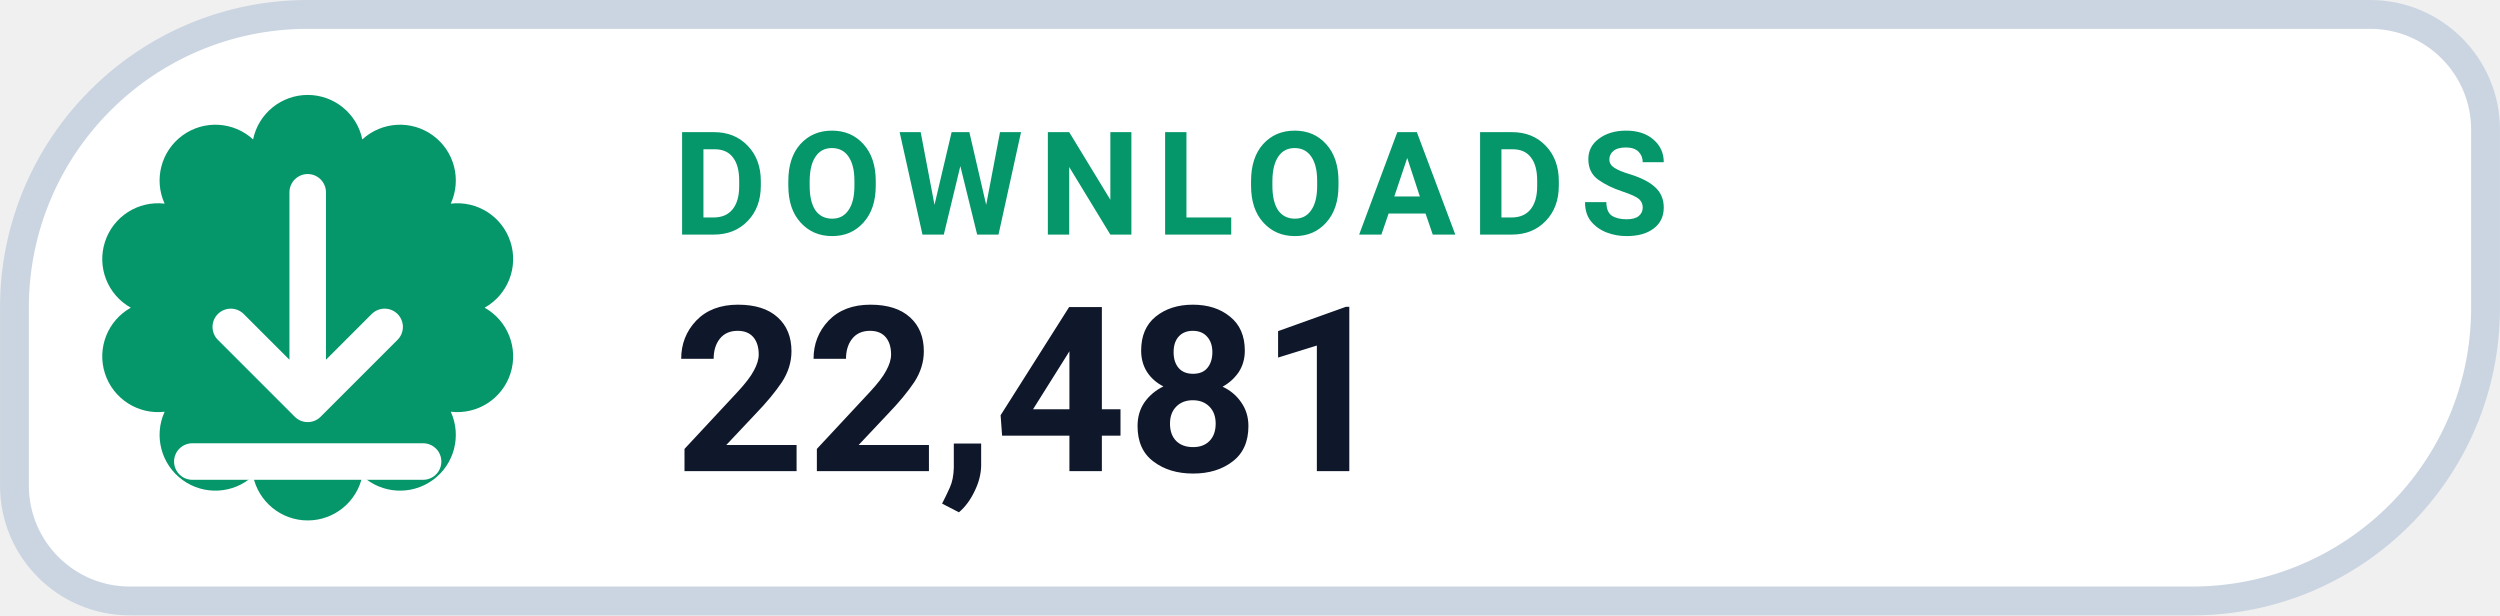
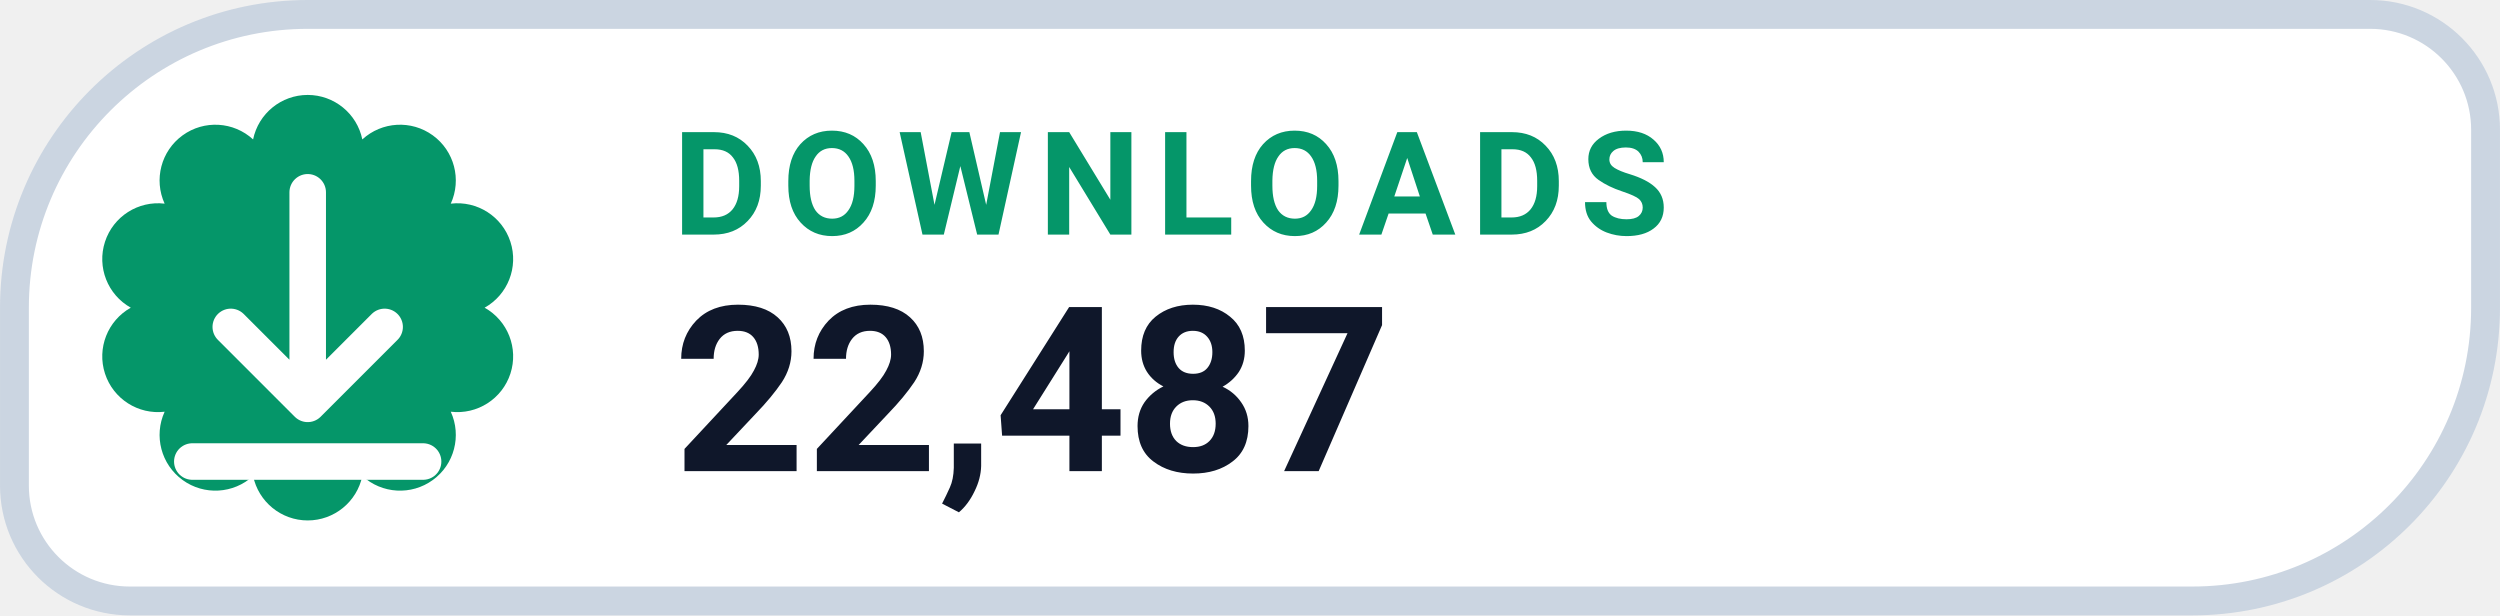
- <svg xmlns="http://www.w3.org/2000/svg" width="126" height="31.015" viewBox="0 0 130 32" role="img" aria-label="DOWNLOADS 22,481">
+ <svg xmlns="http://www.w3.org/2000/svg" width="126" height="31.015" viewBox="0 0 130 32" role="img" aria-label="DOWNLOADS 22,487">
  <path d="M 16.00 0.75 H 123.25 A 6.00 6.00 0 0 1 129.25 6.75 V 16.00 A 15.25 15.25 0 0 1 114.00 31.25 H 6.75 A 6.00 6.00 0 0 1 0.75 25.25 V 16.00 A 15.25 15.25 0 0 1 16.00 0.75 Z" fill="#FFFFFF" stroke="#CBD5E1" stroke-width="1.5" />
  <path d="M 13.16 7.25 A 2.90 2.90 0 0 1 18.84 7.25 A 2.90 2.90 0 0 1 23.44 10.59 A 2.90 2.90 0 0 1 25.20 16.00 A 2.90 2.90 0 0 1 23.44 21.41 A 2.90 2.90 0 0 1 18.84 24.75 A 2.90 2.90 0 0 1 13.16 24.75 A 2.90 2.90 0 0 1 8.56 21.41 A 2.90 2.90 0 0 1 6.80 16.00 A 2.90 2.90 0 0 1 8.56 10.59 A 2.90 2.90 0 0 1 13.16 7.25 Z" fill="#059669" />
  <g transform="translate(16 16)" style="color:#FFFFFF;">
    <path d="M0 -6 v11 m0 0 l4 -4 m-4 4 l-4 -4 M-6 8 h12" fill="none" stroke="currentColor" stroke-width="1.9" stroke-linecap="round" stroke-linejoin="round" />
  </g>
  <text x="35" y="12.2" fill="#059669" font-family="-apple-system,BlinkMacSystemFont,'Segoe UI',Roboto,Helvetica,Arial,sans-serif" font-size="7.5" font-weight="700" letter-spacing=".8">DOWNLOADS</text>
-   <text x="35" y="24.5" fill="#0F172A" font-family="-apple-system,BlinkMacSystemFont,'Segoe UI',Roboto,Helvetica,Arial,sans-serif" font-size="12" font-weight="750">22,481</text>
+   <text x="35" y="24.5" fill="#0F172A" font-family="-apple-system,BlinkMacSystemFont,'Segoe UI',Roboto,Helvetica,Arial,sans-serif" font-size="12" font-weight="750">22,487</text>
</svg>
